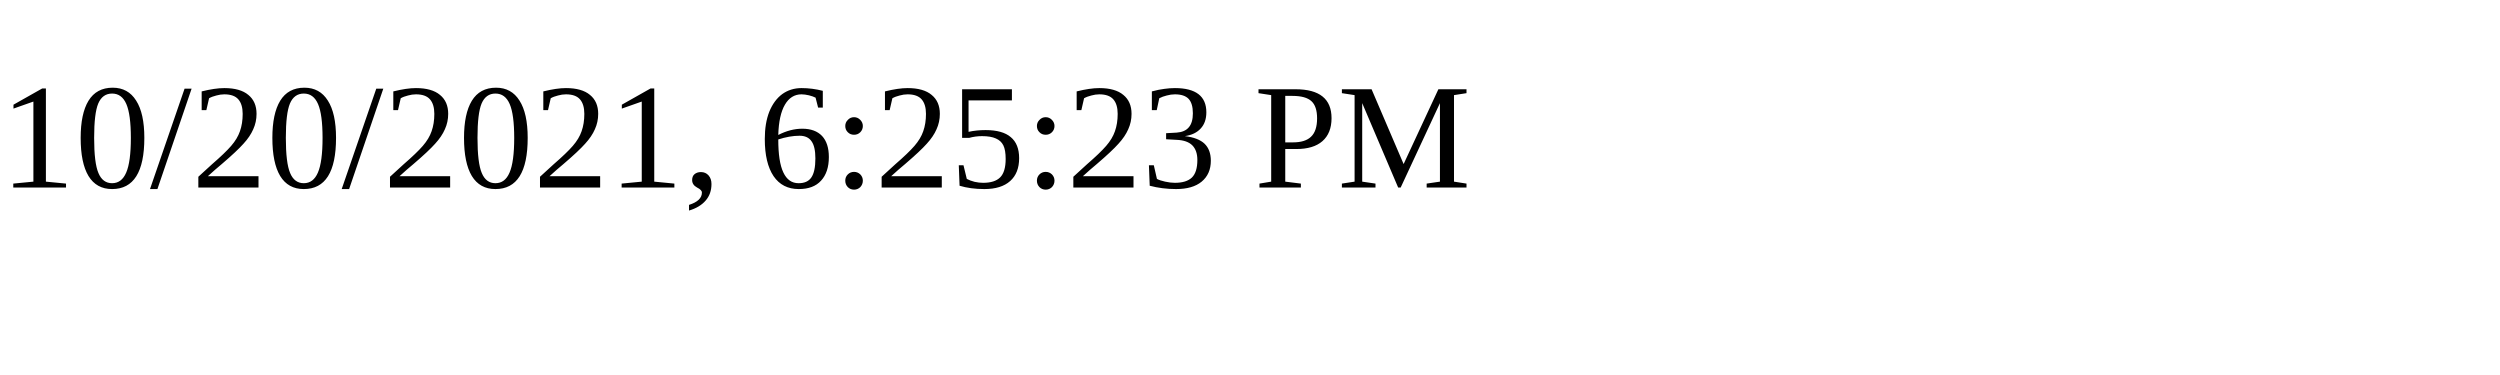
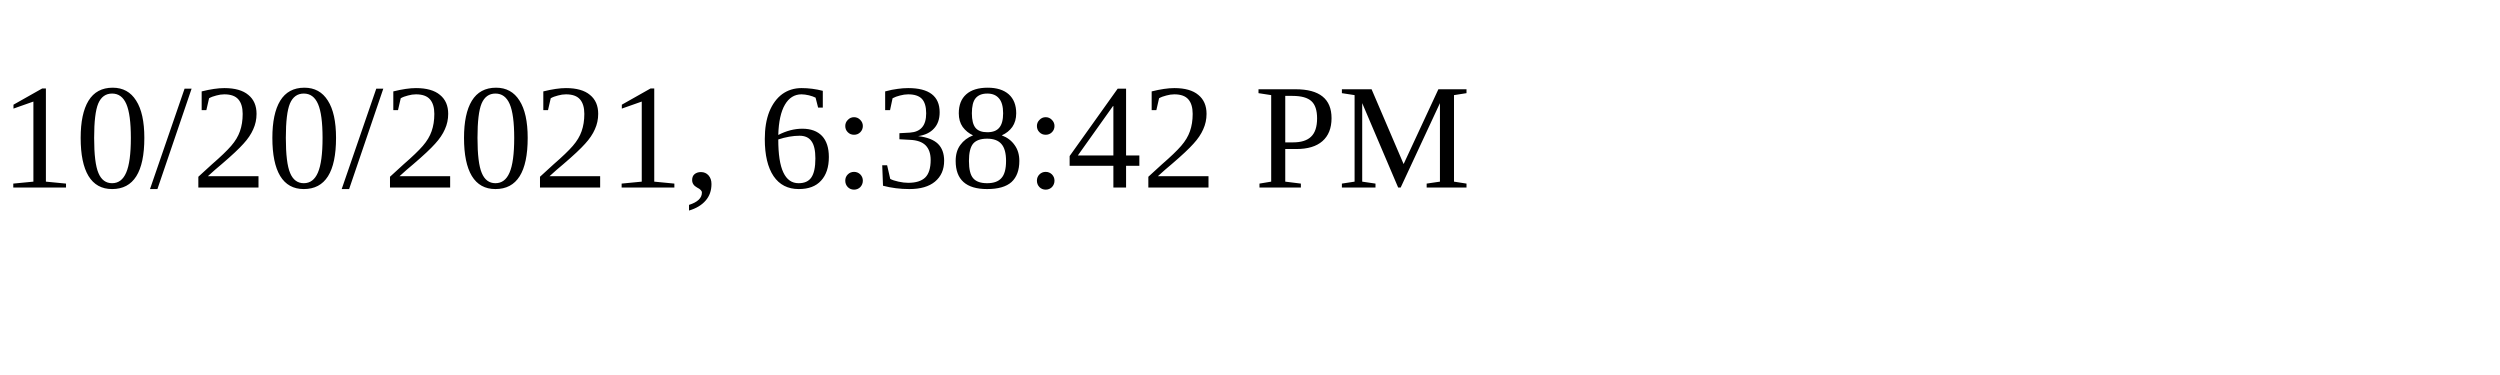
<svg xmlns="http://www.w3.org/2000/svg" height="30" width="200">
-   <text x="0" y="15">10/20/2021, 6:25:23 PM</text>
+   <text x="0" y="15">10/20/2021, 6:38:42 PM</text>
</svg>
